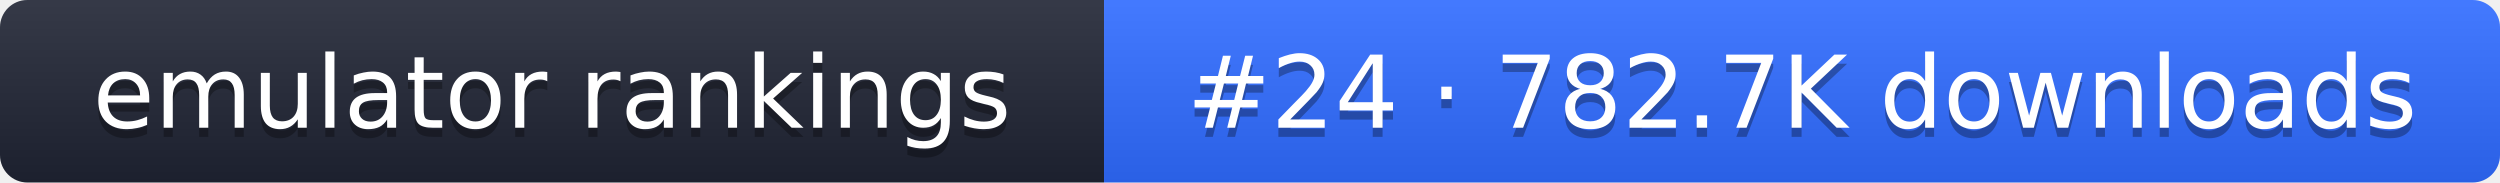
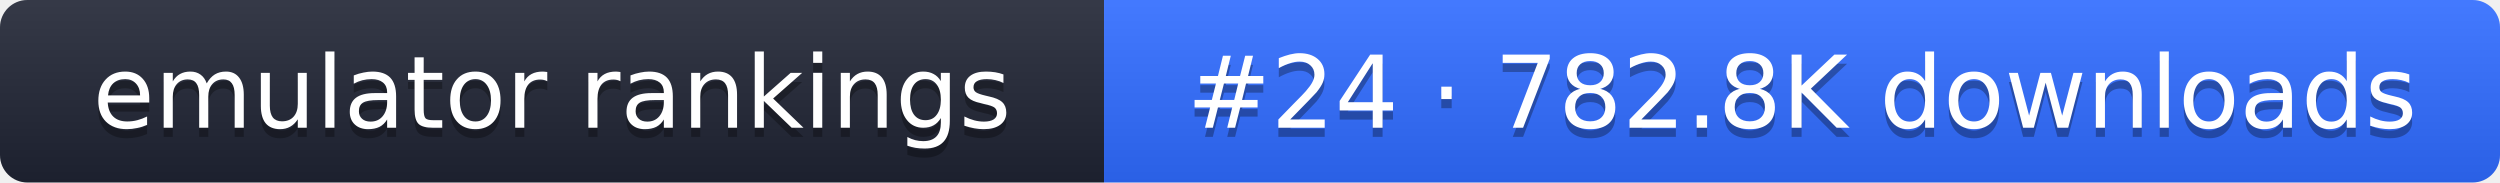
- <svg xmlns="http://www.w3.org/2000/svg" width="274" height="20" role="img" aria-label="emulator rankings: #24 · 782.7K downloads">
+ <svg xmlns="http://www.w3.org/2000/svg" width="274" height="20" role="img" aria-label="emulator rankings: #24 · 782.8K downloads">
  <linearGradient id="g" x2="0" y2="100%">
    <stop offset="0" stop-color="#fff" stop-opacity=".1" />
    <stop offset="1" stop-opacity=".1" />
  </linearGradient>
  <clipPath id="r">
    <rect width="274" height="20" rx="3" fill="#fff" />
  </clipPath>
  <g clip-path="url(#r)">
    <rect width="121" height="20" fill="#1f2433" />
    <rect x="121" width="153" height="20" fill="#2f6bff" />
    <rect width="274" height="20" fill="url(#g)" />
  </g>
  <g fill="#fff" text-anchor="middle" font-family="Verdana,DejaVu Sans,sans-serif" font-size="11">
    <text x="60.5" y="15" fill="#010101" fill-opacity=".3">emulator rankings</text>
    <text x="60.5" y="14">emulator rankings</text>
-     <text x="197.5" y="15" fill="#010101" fill-opacity=".3">#24 · 782.7K downloads</text>
-     <text x="197.5" y="14">#24 · 782.7K downloads</text>
+     <text x="197.5" y="15" fill="#010101" fill-opacity=".3">#24 · 782.8K downloads</text>
+     <text x="197.5" y="14">#24 · 782.8K downloads</text>
  </g>
</svg>
